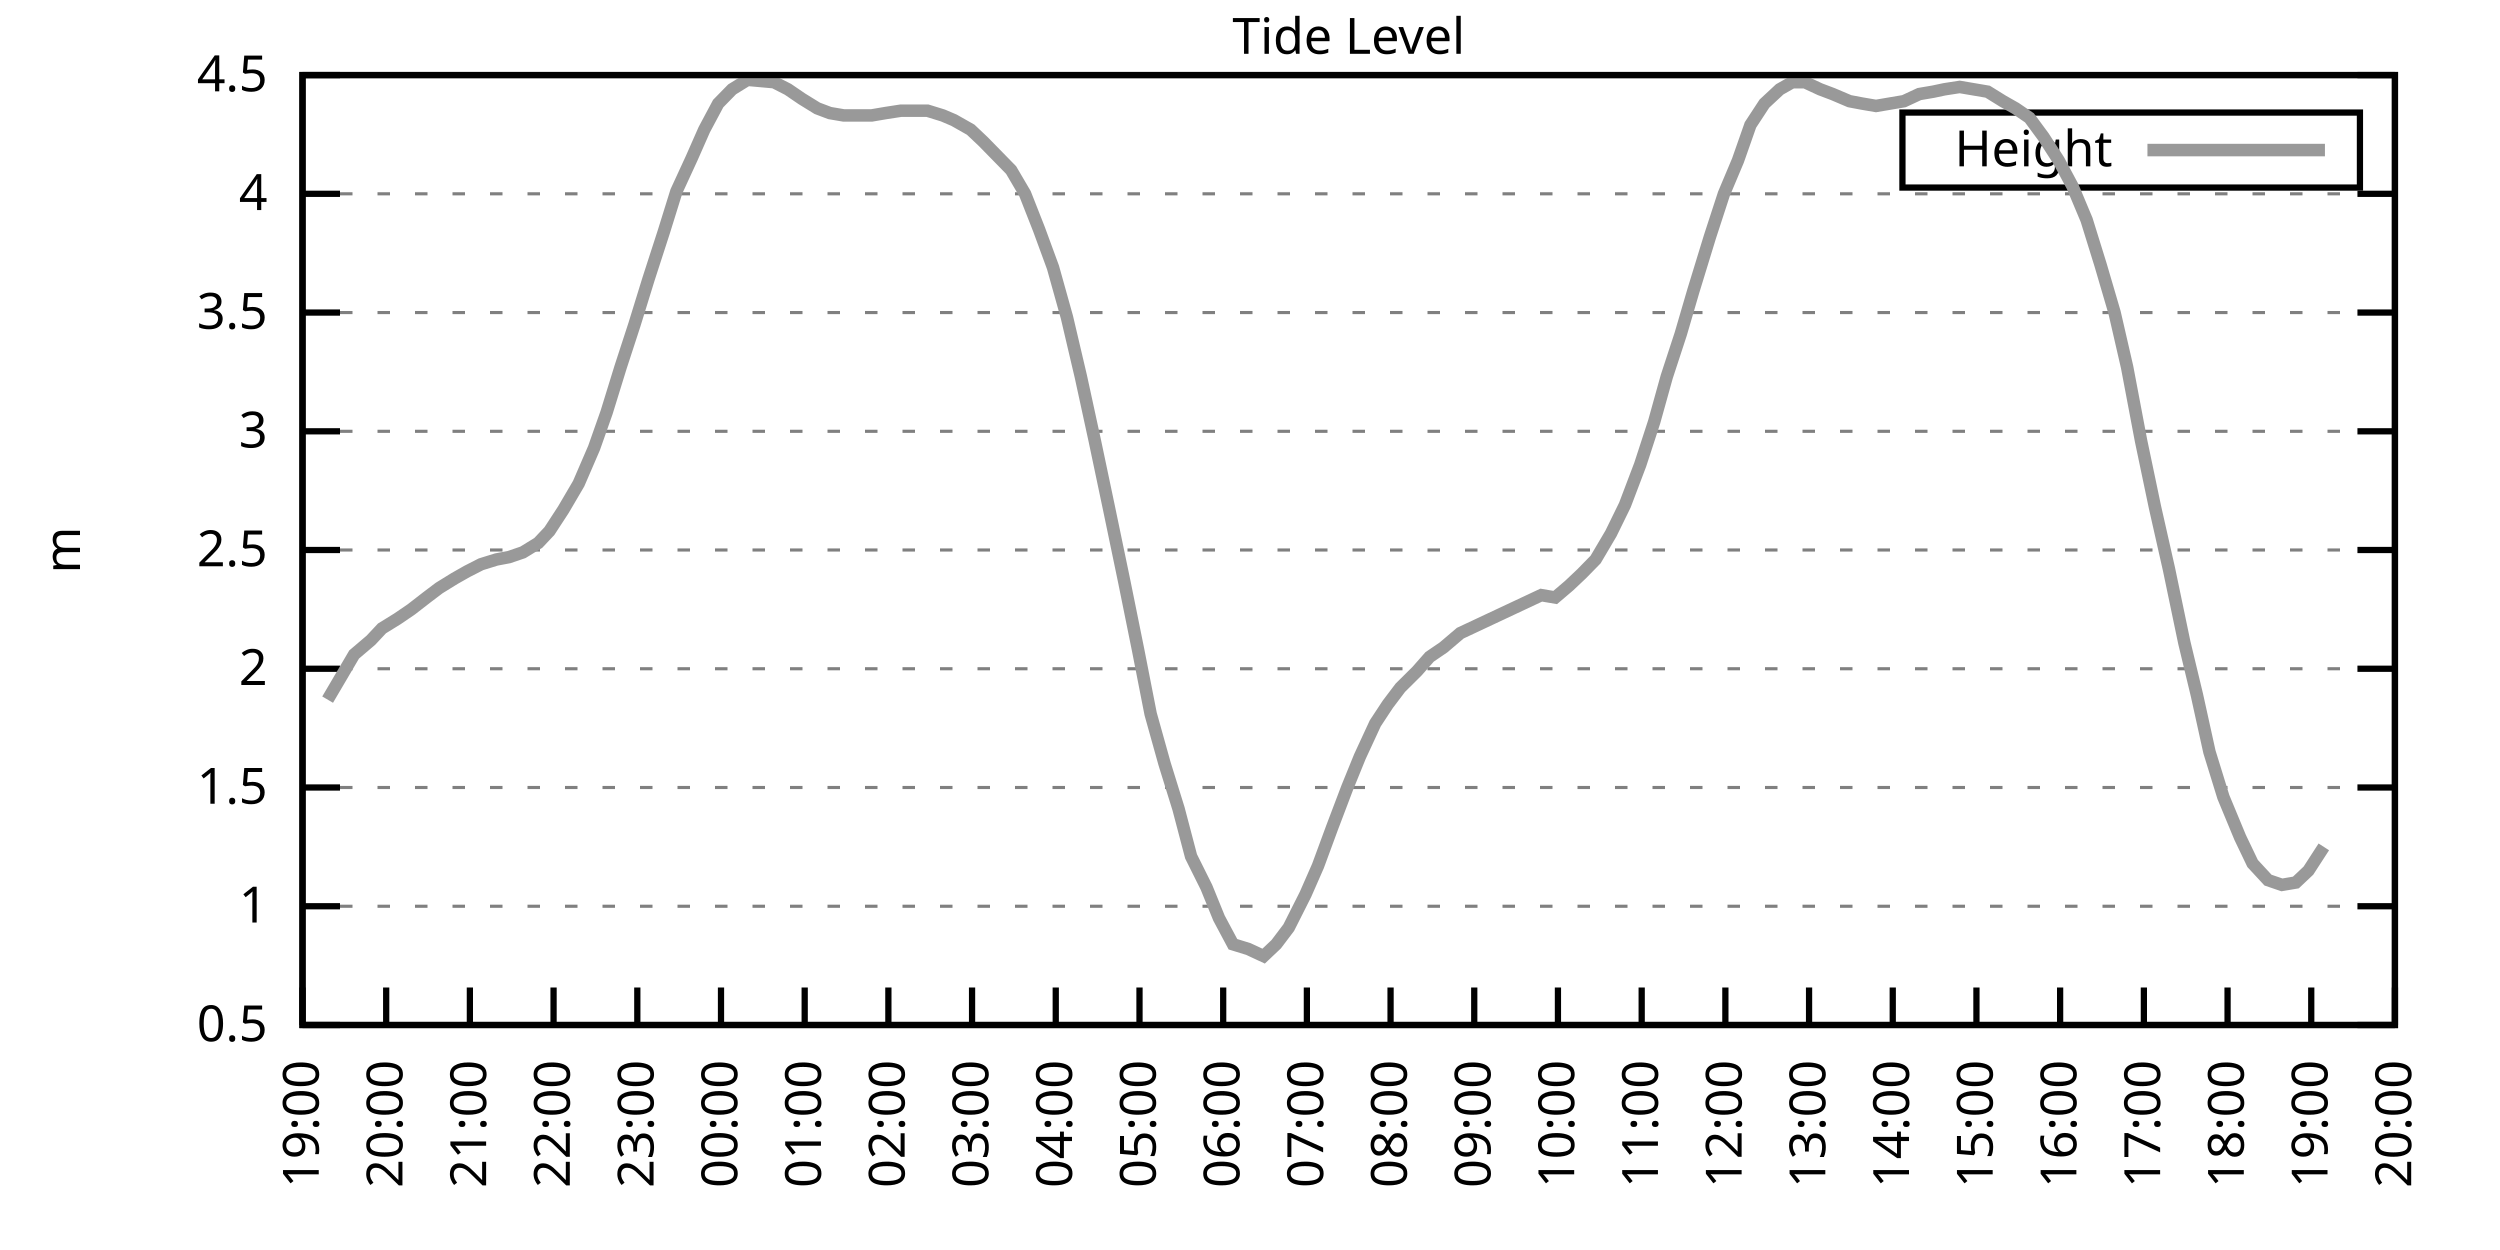
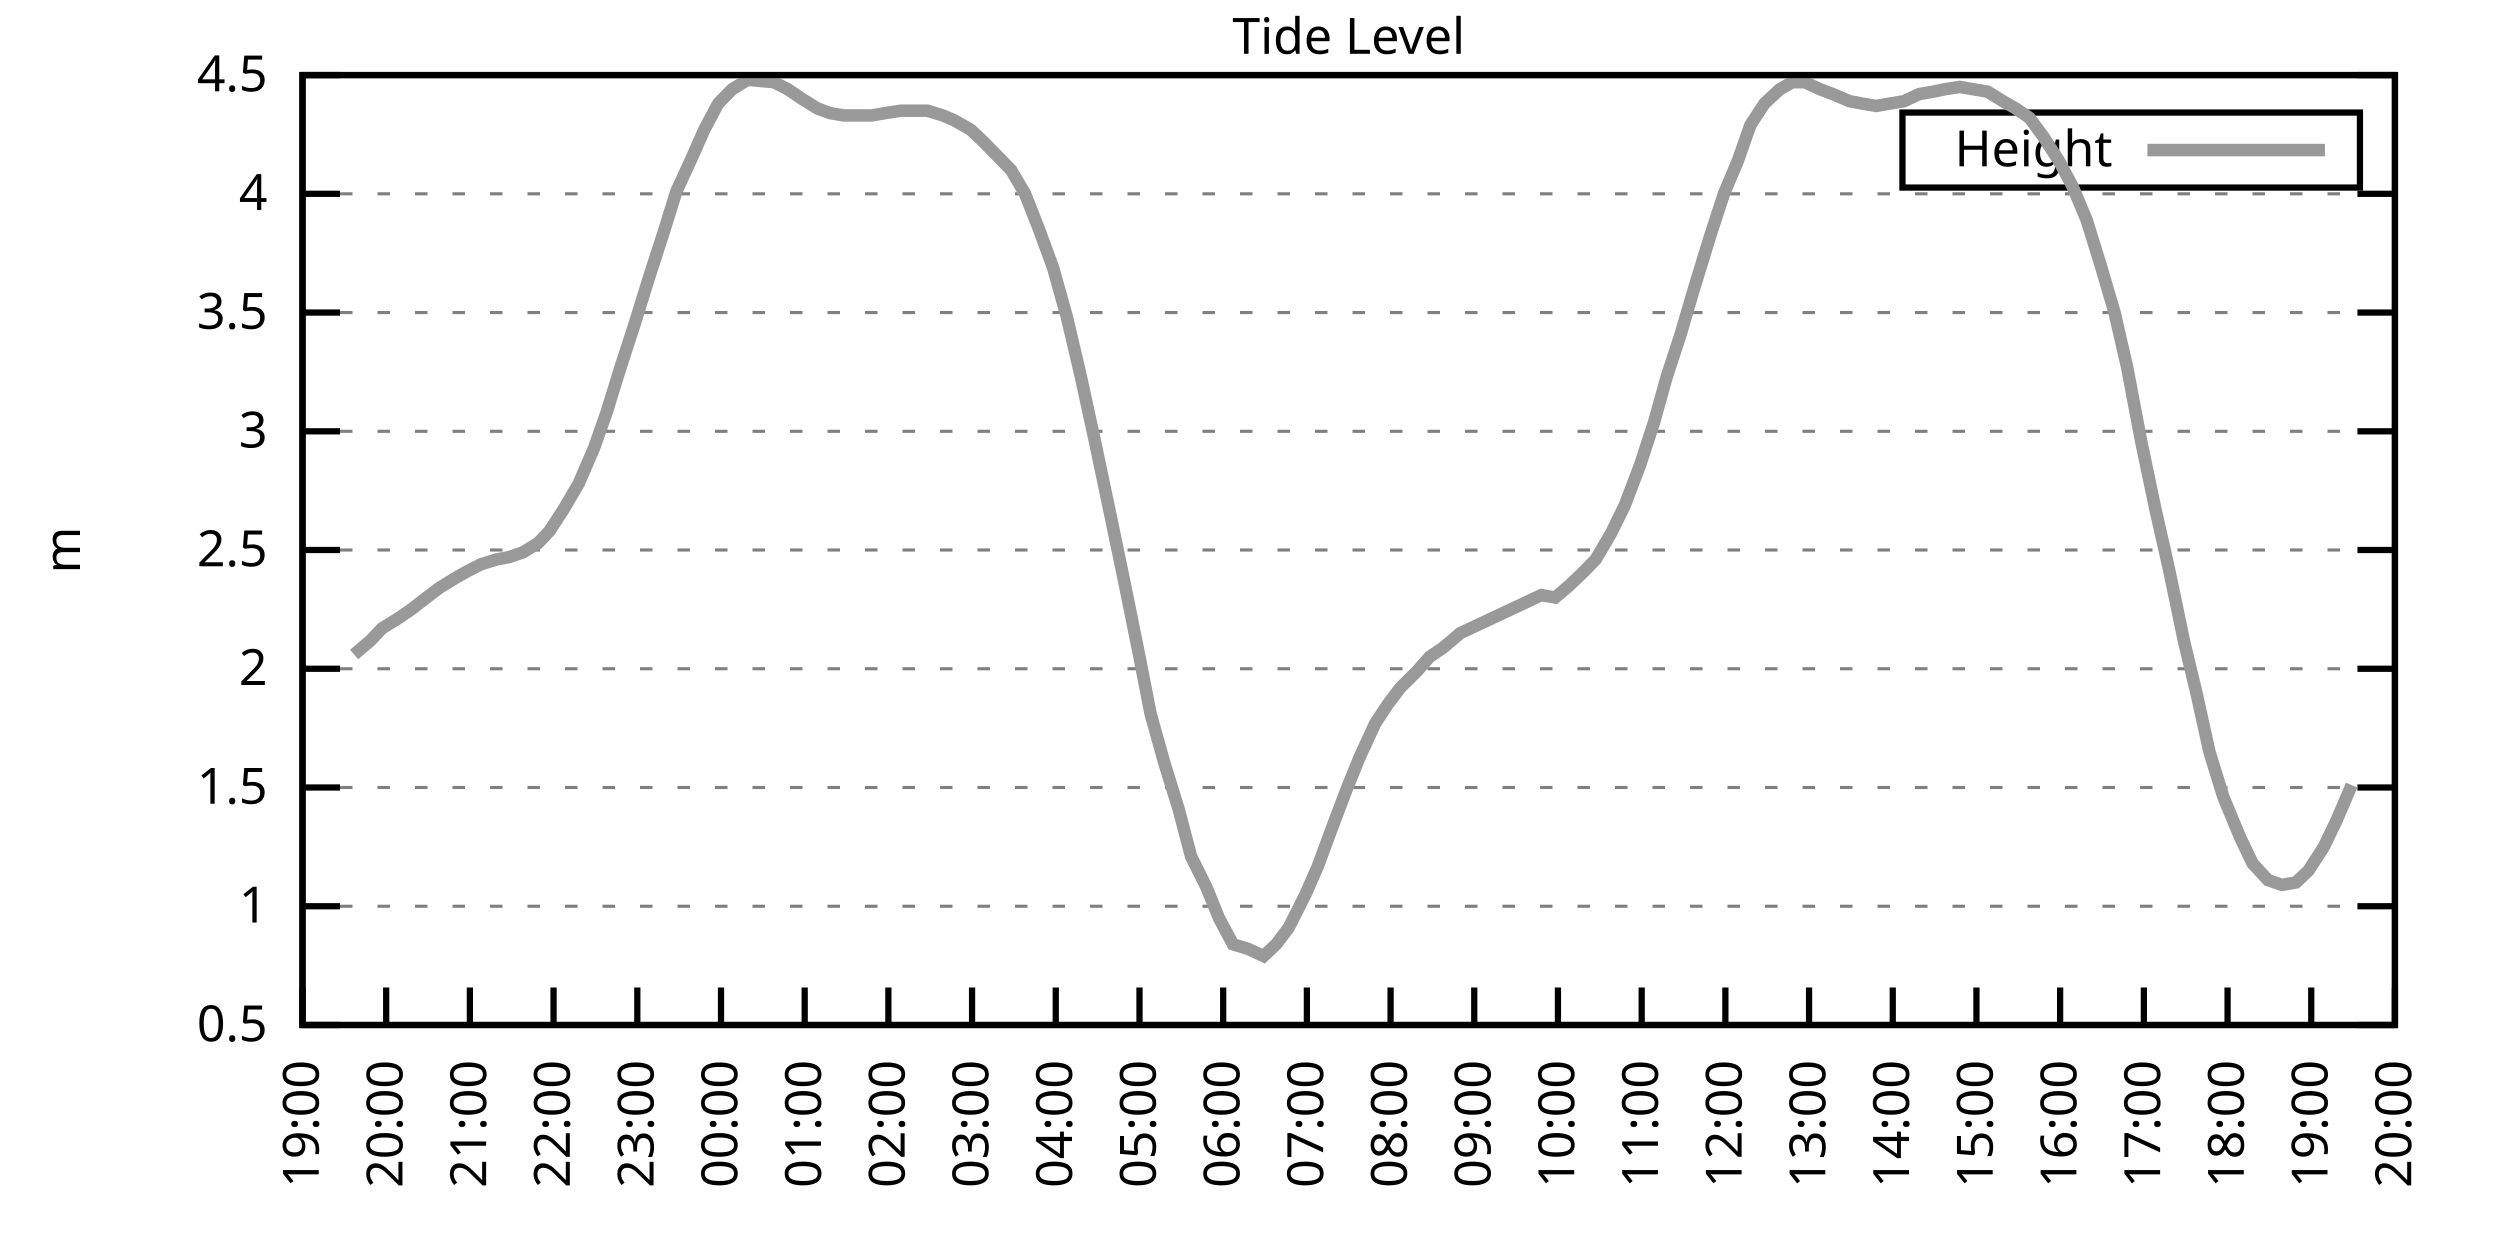
<svg xmlns="http://www.w3.org/2000/svg" xmlns:xlink="http://www.w3.org/1999/xlink" width="400" height="200" viewBox="0 0 400 200">
  <g id="gnuplot_canvas">
    <rect x="0" y="0" width="400" height="200" fill="none" />
    <defs>
      <circle id="gpDot" r="0.5" stroke-width="0.5" stroke="currentColor" />
      <path id="gpPt0" stroke-width="0.333" stroke="currentColor" d="M-1,0 h2 M0,-1 v2" />
      <path id="gpPt1" stroke-width="0.333" stroke="currentColor" d="M-1,-1 L1,1 M1,-1 L-1,1" />
      <path id="gpPt2" stroke-width="0.333" stroke="currentColor" d="M-1,0 L1,0 M0,-1 L0,1 M-1,-1 L1,1 M-1,1 L1,-1" />
      <rect id="gpPt3" stroke-width="0.333" stroke="currentColor" x="-1" y="-1" width="2" height="2" />
      <rect id="gpPt4" stroke-width="0.333" stroke="currentColor" fill="currentColor" x="-1" y="-1" width="2" height="2" />
      <circle id="gpPt5" stroke-width="0.333" stroke="currentColor" cx="0" cy="0" r="1" />
      <use xlink:href="#gpPt5" id="gpPt6" fill="currentColor" stroke="none" />
      <path id="gpPt7" stroke-width="0.333" stroke="currentColor" d="M0,-1.33 L-1.33,0.67 L1.33,0.67 z" />
      <use xlink:href="#gpPt7" id="gpPt8" fill="currentColor" stroke="none" />
      <use xlink:href="#gpPt7" id="gpPt9" stroke="currentColor" transform="rotate(180)" />
      <use xlink:href="#gpPt9" id="gpPt10" fill="currentColor" stroke="none" />
      <use xlink:href="#gpPt3" id="gpPt11" stroke="currentColor" transform="rotate(45)" />
      <use xlink:href="#gpPt11" id="gpPt12" fill="currentColor" stroke="none" />
      <path id="gpPt13" stroke-width="0.333" stroke="currentColor" d="M0,1.330 L1.265,0.411 L0.782,-1.067 L-0.782,-1.076 L-1.265,0.411 z" />
      <use xlink:href="#gpPt13" id="gpPt14" fill="currentColor" stroke="none" />
      <filter id="textbox" filterUnits="objectBoundingBox" x="0" y="0" height="1" width="1">
        <feFlood flood-color="white" flood-opacity="1" result="bgnd" />
        <feComposite in="SourceGraphic" in2="bgnd" operator="atop" />
      </filter>
      <filter id="greybox" filterUnits="objectBoundingBox" x="0" y="0" height="1" width="1">
        <feFlood flood-color="lightgrey" flood-opacity="1" result="grey" />
        <feComposite in="SourceGraphic" in2="grey" operator="atop" />
      </filter>
    </defs>
    <g fill="none" color="white" stroke="currentColor" stroke-width="1.00" stroke-linecap="butt" stroke-linejoin="miter">
</g>
    <g fill="none" color="black" stroke="currentColor" stroke-width="1.00" stroke-linecap="butt" stroke-linejoin="miter">
      <g stroke="none" shape-rendering="crispEdges">
        <polygon fill="rgb(255, 255, 255)" points="48.40,164.00 383.18,164.00 383.18,12.02 48.40,12.02 " />
      </g>
    </g>
    <g fill="none" color="black" stroke="currentColor" stroke-width="1.00" stroke-linecap="butt" stroke-linejoin="miter">
</g>
    <g fill="none" color="black" stroke="black" stroke-width="0.50" stroke-linecap="butt" stroke-linejoin="miter">
</g>
    <g fill="none" color="gray" stroke="currentColor" stroke-width="0.50" stroke-linecap="butt" stroke-linejoin="miter">
      <path stroke="gray" stroke-dasharray="2,4" class="gridline" d="M48.40,164.00 L383.19,164.00  " />
    </g>
    <g fill="none" color="gray" stroke="gray" stroke-width="1.00" stroke-linecap="butt" stroke-linejoin="miter">
</g>
    <g fill="none" color="black" stroke="currentColor" stroke-width="1.00" stroke-linecap="butt" stroke-linejoin="miter">
      <path stroke="black" d="M48.40,164.00 L54.40,164.00 M383.19,164.00 L377.19,164.00  " />
      <g transform="translate(42.80,166.60)" stroke="none" fill="black" font-family="Sans" font-size="8.00" text-anchor="end">
        <text>
          <tspan font-family="Sans"> 0.5</tspan>
        </text>
      </g>
    </g>
    <g fill="none" color="black" stroke="currentColor" stroke-width="1.00" stroke-linecap="butt" stroke-linejoin="miter">
</g>
    <g fill="none" color="black" stroke="black" stroke-width="0.50" stroke-linecap="butt" stroke-linejoin="miter">
</g>
    <g fill="none" color="gray" stroke="currentColor" stroke-width="0.50" stroke-linecap="butt" stroke-linejoin="miter">
      <path stroke="gray" stroke-dasharray="2,4" class="gridline" d="M48.40,145.00 L383.19,145.00  " />
    </g>
    <g fill="none" color="gray" stroke="gray" stroke-width="1.00" stroke-linecap="butt" stroke-linejoin="miter">
</g>
    <g fill="none" color="black" stroke="currentColor" stroke-width="1.00" stroke-linecap="butt" stroke-linejoin="miter">
      <path stroke="black" d="M48.40,145.00 L54.40,145.00 M383.19,145.00 L377.19,145.00  " />
      <g transform="translate(42.80,147.60)" stroke="none" fill="black" font-family="Sans" font-size="8.00" text-anchor="end">
        <text>
          <tspan font-family="Sans"> 1</tspan>
        </text>
      </g>
    </g>
    <g fill="none" color="black" stroke="currentColor" stroke-width="1.00" stroke-linecap="butt" stroke-linejoin="miter">
</g>
    <g fill="none" color="black" stroke="black" stroke-width="0.50" stroke-linecap="butt" stroke-linejoin="miter">
</g>
    <g fill="none" color="gray" stroke="currentColor" stroke-width="0.50" stroke-linecap="butt" stroke-linejoin="miter">
      <path stroke="gray" stroke-dasharray="2,4" class="gridline" d="M48.40,126.00 L383.19,126.00  " />
    </g>
    <g fill="none" color="gray" stroke="gray" stroke-width="1.00" stroke-linecap="butt" stroke-linejoin="miter">
</g>
    <g fill="none" color="black" stroke="currentColor" stroke-width="1.00" stroke-linecap="butt" stroke-linejoin="miter">
      <path stroke="black" d="M48.40,126.00 L54.40,126.00 M383.19,126.00 L377.19,126.00  " />
      <g transform="translate(42.80,128.60)" stroke="none" fill="black" font-family="Sans" font-size="8.00" text-anchor="end">
        <text>
          <tspan font-family="Sans"> 1.5</tspan>
        </text>
      </g>
    </g>
    <g fill="none" color="black" stroke="currentColor" stroke-width="1.00" stroke-linecap="butt" stroke-linejoin="miter">
</g>
    <g fill="none" color="black" stroke="black" stroke-width="0.50" stroke-linecap="butt" stroke-linejoin="miter">
</g>
    <g fill="none" color="gray" stroke="currentColor" stroke-width="0.50" stroke-linecap="butt" stroke-linejoin="miter">
      <path stroke="gray" stroke-dasharray="2,4" class="gridline" d="M48.40,107.00 L383.19,107.00  " />
    </g>
    <g fill="none" color="gray" stroke="gray" stroke-width="1.00" stroke-linecap="butt" stroke-linejoin="miter">
</g>
    <g fill="none" color="black" stroke="currentColor" stroke-width="1.00" stroke-linecap="butt" stroke-linejoin="miter">
      <path stroke="black" d="M48.40,107.00 L54.40,107.00 M383.19,107.00 L377.19,107.00  " />
      <g transform="translate(42.80,109.60)" stroke="none" fill="black" font-family="Sans" font-size="8.00" text-anchor="end">
        <text>
          <tspan font-family="Sans"> 2</tspan>
        </text>
      </g>
    </g>
    <g fill="none" color="black" stroke="currentColor" stroke-width="1.00" stroke-linecap="butt" stroke-linejoin="miter">
</g>
    <g fill="none" color="black" stroke="black" stroke-width="0.50" stroke-linecap="butt" stroke-linejoin="miter">
</g>
    <g fill="none" color="gray" stroke="currentColor" stroke-width="0.50" stroke-linecap="butt" stroke-linejoin="miter">
      <path stroke="gray" stroke-dasharray="2,4" class="gridline" d="M48.40,88.00 L383.19,88.00  " />
    </g>
    <g fill="none" color="gray" stroke="gray" stroke-width="1.00" stroke-linecap="butt" stroke-linejoin="miter">
</g>
    <g fill="none" color="black" stroke="currentColor" stroke-width="1.00" stroke-linecap="butt" stroke-linejoin="miter">
      <path stroke="black" d="M48.40,88.00 L54.40,88.00 M383.19,88.00 L377.19,88.00  " />
      <g transform="translate(42.80,90.60)" stroke="none" fill="black" font-family="Sans" font-size="8.00" text-anchor="end">
        <text>
          <tspan font-family="Sans"> 2.5</tspan>
        </text>
      </g>
    </g>
    <g fill="none" color="black" stroke="currentColor" stroke-width="1.00" stroke-linecap="butt" stroke-linejoin="miter">
</g>
    <g fill="none" color="black" stroke="black" stroke-width="0.50" stroke-linecap="butt" stroke-linejoin="miter">
</g>
    <g fill="none" color="gray" stroke="currentColor" stroke-width="0.50" stroke-linecap="butt" stroke-linejoin="miter">
      <path stroke="gray" stroke-dasharray="2,4" class="gridline" d="M48.40,69.01 L383.19,69.01  " />
    </g>
    <g fill="none" color="gray" stroke="gray" stroke-width="1.00" stroke-linecap="butt" stroke-linejoin="miter">
</g>
    <g fill="none" color="black" stroke="currentColor" stroke-width="1.00" stroke-linecap="butt" stroke-linejoin="miter">
      <path stroke="black" d="M48.40,69.01 L54.40,69.01 M383.19,69.01 L377.19,69.01  " />
      <g transform="translate(42.80,71.61)" stroke="none" fill="black" font-family="Sans" font-size="8.00" text-anchor="end">
        <text>
          <tspan font-family="Sans"> 3</tspan>
        </text>
      </g>
    </g>
    <g fill="none" color="black" stroke="currentColor" stroke-width="1.00" stroke-linecap="butt" stroke-linejoin="miter">
</g>
    <g fill="none" color="black" stroke="black" stroke-width="0.50" stroke-linecap="butt" stroke-linejoin="miter">
</g>
    <g fill="none" color="gray" stroke="currentColor" stroke-width="0.50" stroke-linecap="butt" stroke-linejoin="miter">
      <path stroke="gray" stroke-dasharray="2,4" class="gridline" d="M48.40,50.01 L383.19,50.01  " />
    </g>
    <g fill="none" color="gray" stroke="gray" stroke-width="1.00" stroke-linecap="butt" stroke-linejoin="miter">
</g>
    <g fill="none" color="black" stroke="currentColor" stroke-width="1.00" stroke-linecap="butt" stroke-linejoin="miter">
      <path stroke="black" d="M48.40,50.01 L54.40,50.01 M383.19,50.01 L377.19,50.01  " />
      <g transform="translate(42.80,52.61)" stroke="none" fill="black" font-family="Sans" font-size="8.00" text-anchor="end">
        <text>
          <tspan font-family="Sans"> 3.5</tspan>
        </text>
      </g>
    </g>
    <g fill="none" color="black" stroke="currentColor" stroke-width="1.00" stroke-linecap="butt" stroke-linejoin="miter">
</g>
    <g fill="none" color="black" stroke="black" stroke-width="0.50" stroke-linecap="butt" stroke-linejoin="miter">
</g>
    <g fill="none" color="gray" stroke="currentColor" stroke-width="0.50" stroke-linecap="butt" stroke-linejoin="miter">
      <path stroke="gray" stroke-dasharray="2,4" class="gridline" d="M48.40,31.01 L383.19,31.01  " />
    </g>
    <g fill="none" color="gray" stroke="gray" stroke-width="1.00" stroke-linecap="butt" stroke-linejoin="miter">
</g>
    <g fill="none" color="black" stroke="currentColor" stroke-width="1.00" stroke-linecap="butt" stroke-linejoin="miter">
      <path stroke="black" d="M48.40,31.01 L54.40,31.01 M383.19,31.01 L377.19,31.01  " />
      <g transform="translate(42.80,33.61)" stroke="none" fill="black" font-family="Sans" font-size="8.00" text-anchor="end">
        <text>
          <tspan font-family="Sans"> 4</tspan>
        </text>
      </g>
    </g>
    <g fill="none" color="black" stroke="currentColor" stroke-width="1.00" stroke-linecap="butt" stroke-linejoin="miter">
</g>
    <g fill="none" color="black" stroke="black" stroke-width="0.50" stroke-linecap="butt" stroke-linejoin="miter">
</g>
    <g fill="none" color="gray" stroke="currentColor" stroke-width="0.50" stroke-linecap="butt" stroke-linejoin="miter">
      <path stroke="gray" stroke-dasharray="2,4" class="gridline" d="M48.40,12.01 L383.19,12.01  " />
    </g>
    <g fill="none" color="gray" stroke="gray" stroke-width="1.00" stroke-linecap="butt" stroke-linejoin="miter">
</g>
    <g fill="none" color="black" stroke="currentColor" stroke-width="1.00" stroke-linecap="butt" stroke-linejoin="miter">
      <path stroke="black" d="M48.40,12.01 L54.40,12.01 M383.19,12.01 L377.19,12.01  " />
      <g transform="translate(42.80,14.61)" stroke="none" fill="black" font-family="Sans" font-size="8.00" text-anchor="end">
        <text>
          <tspan font-family="Sans"> 4.5</tspan>
        </text>
      </g>
    </g>
    <g fill="none" color="black" stroke="currentColor" stroke-width="1.00" stroke-linecap="butt" stroke-linejoin="miter">
      <path stroke="black" d="M48.40,164.00 L48.40,158.00  " />
      <g transform="translate(51.00,169.60) rotate(270.00)" stroke="none" fill="black" font-family="Sans" font-size="8.00" text-anchor="end">
        <text>
          <tspan font-family="Sans">19:00</tspan>
        </text>
      </g>
    </g>
    <g fill="none" color="black" stroke="currentColor" stroke-width="1.00" stroke-linecap="butt" stroke-linejoin="miter">
      <path stroke="black" d="M61.79,164.00 L61.79,158.00  " />
      <g transform="translate(64.39,169.60) rotate(270.00)" stroke="none" fill="black" font-family="Sans" font-size="8.00" text-anchor="end">
        <text>
          <tspan font-family="Sans">20:00</tspan>
        </text>
      </g>
    </g>
    <g fill="none" color="black" stroke="currentColor" stroke-width="1.00" stroke-linecap="butt" stroke-linejoin="miter">
      <path stroke="black" d="M75.18,164.00 L75.18,158.00  " />
      <g transform="translate(77.78,169.60) rotate(270.00)" stroke="none" fill="black" font-family="Sans" font-size="8.00" text-anchor="end">
        <text>
          <tspan font-family="Sans">21:00</tspan>
        </text>
      </g>
    </g>
    <g fill="none" color="black" stroke="currentColor" stroke-width="1.00" stroke-linecap="butt" stroke-linejoin="miter">
      <path stroke="black" d="M88.57,164.00 L88.57,158.00  " />
      <g transform="translate(91.17,169.60) rotate(270.00)" stroke="none" fill="black" font-family="Sans" font-size="8.00" text-anchor="end">
        <text>
          <tspan font-family="Sans">22:00</tspan>
        </text>
      </g>
    </g>
    <g fill="none" color="black" stroke="currentColor" stroke-width="1.00" stroke-linecap="butt" stroke-linejoin="miter">
      <path stroke="black" d="M101.97,164.00 L101.97,158.00  " />
      <g transform="translate(104.57,169.60) rotate(270.00)" stroke="none" fill="black" font-family="Sans" font-size="8.00" text-anchor="end">
        <text>
          <tspan font-family="Sans">23:00</tspan>
        </text>
      </g>
    </g>
    <g fill="none" color="black" stroke="currentColor" stroke-width="1.00" stroke-linecap="butt" stroke-linejoin="miter">
      <path stroke="black" d="M115.36,164.00 L115.36,158.00  " />
      <g transform="translate(117.96,169.60) rotate(270.00)" stroke="none" fill="black" font-family="Sans" font-size="8.00" text-anchor="end">
        <text>
          <tspan font-family="Sans">00:00</tspan>
        </text>
      </g>
    </g>
    <g fill="none" color="black" stroke="currentColor" stroke-width="1.00" stroke-linecap="butt" stroke-linejoin="miter">
      <path stroke="black" d="M128.75,164.00 L128.75,158.00  " />
      <g transform="translate(131.35,169.60) rotate(270.00)" stroke="none" fill="black" font-family="Sans" font-size="8.00" text-anchor="end">
        <text>
          <tspan font-family="Sans">01:00</tspan>
        </text>
      </g>
    </g>
    <g fill="none" color="black" stroke="currentColor" stroke-width="1.00" stroke-linecap="butt" stroke-linejoin="miter">
      <path stroke="black" d="M142.14,164.00 L142.14,158.00  " />
      <g transform="translate(144.74,169.60) rotate(270.00)" stroke="none" fill="black" font-family="Sans" font-size="8.00" text-anchor="end">
        <text>
          <tspan font-family="Sans">02:00</tspan>
        </text>
      </g>
    </g>
    <g fill="none" color="black" stroke="currentColor" stroke-width="1.00" stroke-linecap="butt" stroke-linejoin="miter">
      <path stroke="black" d="M155.53,164.00 L155.53,158.00  " />
      <g transform="translate(158.13,169.60) rotate(270.00)" stroke="none" fill="black" font-family="Sans" font-size="8.00" text-anchor="end">
        <text>
          <tspan font-family="Sans">03:00</tspan>
        </text>
      </g>
    </g>
    <g fill="none" color="black" stroke="currentColor" stroke-width="1.00" stroke-linecap="butt" stroke-linejoin="miter">
      <path stroke="black" d="M168.92,164.00 L168.92,158.00  " />
      <g transform="translate(171.52,169.60) rotate(270.00)" stroke="none" fill="black" font-family="Sans" font-size="8.00" text-anchor="end">
        <text>
          <tspan font-family="Sans">04:00</tspan>
        </text>
      </g>
    </g>
    <g fill="none" color="black" stroke="currentColor" stroke-width="1.00" stroke-linecap="butt" stroke-linejoin="miter">
      <path stroke="black" d="M182.32,164.00 L182.32,158.00  " />
      <g transform="translate(184.92,169.60) rotate(270.00)" stroke="none" fill="black" font-family="Sans" font-size="8.00" text-anchor="end">
        <text>
          <tspan font-family="Sans">05:00</tspan>
        </text>
      </g>
    </g>
    <g fill="none" color="black" stroke="currentColor" stroke-width="1.00" stroke-linecap="butt" stroke-linejoin="miter">
      <path stroke="black" d="M195.71,164.00 L195.71,158.00  " />
      <g transform="translate(198.31,169.60) rotate(270.00)" stroke="none" fill="black" font-family="Sans" font-size="8.00" text-anchor="end">
        <text>
          <tspan font-family="Sans">06:00</tspan>
        </text>
      </g>
    </g>
    <g fill="none" color="black" stroke="currentColor" stroke-width="1.00" stroke-linecap="butt" stroke-linejoin="miter">
      <path stroke="black" d="M209.10,164.00 L209.10,158.00  " />
      <g transform="translate(211.70,169.60) rotate(270.00)" stroke="none" fill="black" font-family="Sans" font-size="8.00" text-anchor="end">
        <text>
          <tspan font-family="Sans">07:00</tspan>
        </text>
      </g>
    </g>
    <g fill="none" color="black" stroke="currentColor" stroke-width="1.00" stroke-linecap="butt" stroke-linejoin="miter">
      <path stroke="black" d="M222.49,164.00 L222.49,158.00  " />
      <g transform="translate(225.09,169.60) rotate(270.00)" stroke="none" fill="black" font-family="Sans" font-size="8.00" text-anchor="end">
        <text>
          <tspan font-family="Sans">08:00</tspan>
        </text>
      </g>
    </g>
    <g fill="none" color="black" stroke="currentColor" stroke-width="1.00" stroke-linecap="butt" stroke-linejoin="miter">
      <path stroke="black" d="M235.88,164.00 L235.88,158.00  " />
      <g transform="translate(238.48,169.60) rotate(270.00)" stroke="none" fill="black" font-family="Sans" font-size="8.00" text-anchor="end">
        <text>
          <tspan font-family="Sans">09:00</tspan>
        </text>
      </g>
    </g>
    <g fill="none" color="black" stroke="currentColor" stroke-width="1.00" stroke-linecap="butt" stroke-linejoin="miter">
      <path stroke="black" d="M249.27,164.00 L249.27,158.00  " />
      <g transform="translate(251.87,169.60) rotate(270.00)" stroke="none" fill="black" font-family="Sans" font-size="8.00" text-anchor="end">
        <text>
          <tspan font-family="Sans">10:00</tspan>
        </text>
      </g>
    </g>
    <g fill="none" color="black" stroke="currentColor" stroke-width="1.00" stroke-linecap="butt" stroke-linejoin="miter">
      <path stroke="black" d="M262.67,164.00 L262.67,158.00  " />
      <g transform="translate(265.27,169.60) rotate(270.00)" stroke="none" fill="black" font-family="Sans" font-size="8.00" text-anchor="end">
        <text>
          <tspan font-family="Sans">11:00</tspan>
        </text>
      </g>
    </g>
    <g fill="none" color="black" stroke="currentColor" stroke-width="1.00" stroke-linecap="butt" stroke-linejoin="miter">
      <path stroke="black" d="M276.06,164.00 L276.06,158.00  " />
      <g transform="translate(278.66,169.60) rotate(270.00)" stroke="none" fill="black" font-family="Sans" font-size="8.00" text-anchor="end">
        <text>
          <tspan font-family="Sans">12:00</tspan>
        </text>
      </g>
    </g>
    <g fill="none" color="black" stroke="currentColor" stroke-width="1.00" stroke-linecap="butt" stroke-linejoin="miter">
      <path stroke="black" d="M289.45,164.00 L289.45,158.00  " />
      <g transform="translate(292.05,169.60) rotate(270.00)" stroke="none" fill="black" font-family="Sans" font-size="8.00" text-anchor="end">
        <text>
          <tspan font-family="Sans">13:00</tspan>
        </text>
      </g>
    </g>
    <g fill="none" color="black" stroke="currentColor" stroke-width="1.00" stroke-linecap="butt" stroke-linejoin="miter">
      <path stroke="black" d="M302.84,164.00 L302.84,158.00  " />
      <g transform="translate(305.44,169.60) rotate(270.00)" stroke="none" fill="black" font-family="Sans" font-size="8.00" text-anchor="end">
        <text>
          <tspan font-family="Sans">14:00</tspan>
        </text>
      </g>
    </g>
    <g fill="none" color="black" stroke="currentColor" stroke-width="1.00" stroke-linecap="butt" stroke-linejoin="miter">
      <path stroke="black" d="M316.23,164.00 L316.23,158.00  " />
      <g transform="translate(318.83,169.60) rotate(270.00)" stroke="none" fill="black" font-family="Sans" font-size="8.00" text-anchor="end">
        <text>
          <tspan font-family="Sans">15:00</tspan>
        </text>
      </g>
    </g>
    <g fill="none" color="black" stroke="currentColor" stroke-width="1.00" stroke-linecap="butt" stroke-linejoin="miter">
      <path stroke="black" d="M329.62,164.00 L329.62,158.00  " />
      <g transform="translate(332.22,169.60) rotate(270.00)" stroke="none" fill="black" font-family="Sans" font-size="8.00" text-anchor="end">
        <text>
          <tspan font-family="Sans">16:00</tspan>
        </text>
      </g>
    </g>
    <g fill="none" color="black" stroke="currentColor" stroke-width="1.00" stroke-linecap="butt" stroke-linejoin="miter">
      <path stroke="black" d="M343.02,164.00 L343.02,158.00  " />
      <g transform="translate(345.62,169.60) rotate(270.00)" stroke="none" fill="black" font-family="Sans" font-size="8.00" text-anchor="end">
        <text>
          <tspan font-family="Sans">17:00</tspan>
        </text>
      </g>
    </g>
    <g fill="none" color="black" stroke="currentColor" stroke-width="1.00" stroke-linecap="butt" stroke-linejoin="miter">
      <path stroke="black" d="M356.41,164.00 L356.41,158.00  " />
      <g transform="translate(359.01,169.60) rotate(270.00)" stroke="none" fill="black" font-family="Sans" font-size="8.00" text-anchor="end">
        <text>
          <tspan font-family="Sans">18:00</tspan>
        </text>
      </g>
    </g>
    <g fill="none" color="black" stroke="currentColor" stroke-width="1.00" stroke-linecap="butt" stroke-linejoin="miter">
      <path stroke="black" d="M369.80,164.00 L369.80,158.00  " />
      <g transform="translate(372.40,169.60) rotate(270.00)" stroke="none" fill="black" font-family="Sans" font-size="8.00" text-anchor="end">
        <text>
          <tspan font-family="Sans">19:00</tspan>
        </text>
      </g>
    </g>
    <g fill="none" color="black" stroke="currentColor" stroke-width="1.00" stroke-linecap="butt" stroke-linejoin="miter">
      <path stroke="black" d="M383.19,164.00 L383.19,158.00  " />
      <g transform="translate(385.79,169.60) rotate(270.00)" stroke="none" fill="black" font-family="Sans" font-size="8.00" text-anchor="end">
        <text>
          <tspan font-family="Sans">20:00</tspan>
        </text>
      </g>
    </g>
    <g fill="none" color="black" stroke="currentColor" stroke-width="1.00" stroke-linecap="butt" stroke-linejoin="miter">
</g>
    <g fill="none" color="black" stroke="currentColor" stroke-width="1.00" stroke-linecap="butt" stroke-linejoin="miter">
      <path stroke="black" d="M48.40,12.01 L48.40,164.00 L383.19,164.00 L383.19,12.01 L48.40,12.01 Z  " />
    </g>
    <g fill="none" color="black" stroke="currentColor" stroke-width="1.00" stroke-linecap="butt" stroke-linejoin="miter">
</g>
    <g fill="none" color="black" stroke="currentColor" stroke-width="1.00" stroke-linecap="butt" stroke-linejoin="miter">
      <path stroke="black" d="M304.39,30.01 L304.39,18.01 L377.59,18.01 L377.59,30.01 L304.39,30.01 Z  " />
    </g>
    <g id="Tide_level_plot_1">
      <g fill="none" color="white" stroke="black" stroke-width="2.00" stroke-linecap="butt" stroke-linejoin="miter">
</g>
      <g fill="none" color="black" stroke="currentColor" stroke-width="2.00" stroke-linecap="butt" stroke-linejoin="miter">
        <g transform="translate(337.99,26.61)" stroke="none" fill="black" font-family="Sans" font-size="8.00" text-anchor="end">
          <text>
            <tspan font-family="Sans">Height</tspan>
          </text>
        </g>
      </g>
      <g fill="none" color="black" stroke="currentColor" stroke-width="2.00" stroke-linecap="butt" stroke-linejoin="miter">
-         <path stroke="rgb(153, 153, 153)" d="M343.59,24.01 L371.99,24.01 M52.42,111.94 L54.43,108.52 L56.66,104.72 L59.34,102.44 L61.12,100.54 L63.58,99.02   L65.81,97.50 L68.26,95.60 L70.27,94.08 L72.73,92.56 L74.74,91.42 L76.97,90.28 L79.42,89.52 L81.43,89.14   L83.66,88.38 L86.12,86.87 L87.91,84.97 L90.14,81.55 L92.59,77.37 L95.05,71.67 L97.06,65.97 L99.29,58.75   L101.52,51.91 L103.75,44.69 L106.21,37.09 L108.22,30.63 L110.67,25.31 L112.68,20.75 L114.91,16.57 L117.14,14.29   L119.60,12.77 L123.84,13.15 L126.07,14.29 L128.30,15.81 L130.76,17.33 L132.77,18.09 L135.00,18.47 L137.23,18.47   L139.46,18.47 L141.69,18.09 L144.15,17.71 L146.38,17.71 L148.39,17.71 L150.85,18.47 L152.63,19.23 L155.31,20.75   L157.32,22.65 L159.55,24.93 L161.78,27.21 L164.01,31.01 L166.25,36.71 L168.48,42.79 L170.71,50.77 L172.94,60.27   L175.17,70.53 L177.41,81.17 L179.86,92.94 L182.09,103.96 L184.10,114.22 L186.33,122.20 L188.57,129.42 L190.57,137.02   L193.03,141.96 L195.04,146.90 L197.27,151.08 L199.73,151.84 L202.18,152.98 L204.19,151.08 L206.20,148.42 L208.88,143.10   L210.88,138.54 L213.12,132.46 L215.57,126.00 L217.58,121.06 L220.04,115.74 L222.04,112.70 L224.05,110.04 L226.73,107.38   L228.74,105.10 L230.97,103.58 L233.65,101.30 L246.60,95.22 L248.83,95.60 L251.06,93.70 L253.07,91.80 L255.30,89.52   L257.76,85.35 L259.99,80.79 L262.44,74.33 L264.67,67.49 L266.68,60.27 L268.92,53.43 L270.92,46.59 L273.60,37.85   L275.83,31.01 L278.07,25.69 L280.07,19.99 L282.31,16.57 L284.76,14.29 L286.77,13.15 L288.78,13.15 L291.23,14.29   L293.24,15.05 L295.92,16.19 L297.93,16.57 L300.16,16.95 L302.39,16.57 L304.63,16.19 L307.08,15.05 L309.31,14.67   L311.10,14.29 L313.55,13.91 L315.79,14.29 L318.02,14.67 L320.47,16.19 L322.48,17.33 L324.71,18.85 L326.95,21.89   L329.40,25.69 L331.63,29.87 L333.86,35.19 L336.10,42.41 L338.33,50.01 L340.34,58.75 L342.57,70.53 L344.80,81.17   L347.03,91.04 L349.49,102.82 L351.50,111.18 L353.51,120.30 L355.74,127.52 L358.42,133.98 L360.42,138.16 L362.88,140.82   L365.11,141.58 L367.34,141.20 L369.35,139.30 L371.81,135.50  " />
+         <path stroke="rgb(153, 153, 153)" d="M343.59,24.01 L371.99,24.01 M56.66,104.72 L59.34,102.44 L61.12,100.54 L63.58,99.02 L65.81,97.50 L68.26,95.60   L70.27,94.08 L72.73,92.56 L74.74,91.42 L76.97,90.28 L79.42,89.52 L81.43,89.14 L83.66,88.38 L86.12,86.87   L87.91,84.97 L90.14,81.55 L92.59,77.37 L95.05,71.67 L97.06,65.97 L99.29,58.75 L101.52,51.91 L103.75,44.69   L106.21,37.09 L108.22,30.63 L110.67,25.31 L112.68,20.75 L114.91,16.57 L117.14,14.29 L119.60,12.77 L123.84,13.15   L126.07,14.29 L128.30,15.81 L130.76,17.33 L132.77,18.09 L135.00,18.47 L137.23,18.47 L139.46,18.47 L141.69,18.09   L144.15,17.71 L146.38,17.71 L148.39,17.71 L150.85,18.47 L152.63,19.23 L155.31,20.75 L157.32,22.65 L159.55,24.93   L161.78,27.21 L164.01,31.01 L166.25,36.71 L168.48,42.79 L170.71,50.77 L172.94,60.27 L175.17,70.53 L177.41,81.17   L179.86,92.94 L182.09,103.96 L184.10,114.22 L186.33,122.20 L188.57,129.42 L190.57,137.02 L193.03,141.96 L195.04,146.90   L197.27,151.08 L199.73,151.84 L202.18,152.98 L204.19,151.08 L206.20,148.42 L208.88,143.10 L210.88,138.54 L213.12,132.46   L215.57,126.00 L217.58,121.06 L220.04,115.74 L222.04,112.70 L224.05,110.04 L226.73,107.38 L228.74,105.10 L230.97,103.58   L233.65,101.30 L246.60,95.22 L248.83,95.60 L251.06,93.70 L253.07,91.80 L255.30,89.52 L257.76,85.35 L259.99,80.79   L262.44,74.33 L264.67,67.49 L266.68,60.27 L268.92,53.43 L270.92,46.59 L273.60,37.85 L275.83,31.01 L278.07,25.69   L280.07,19.99 L282.31,16.57 L284.76,14.29 L286.77,13.15 L288.78,13.15 L291.23,14.29 L293.24,15.05 L295.92,16.19   L297.93,16.57 L300.16,16.95 L302.39,16.57 L304.63,16.19 L307.08,15.05 L309.31,14.67 L311.10,14.29 L313.55,13.91   L315.79,14.29 L318.02,14.67 L320.47,16.19 L322.48,17.33 L324.71,18.85 L326.95,21.89 L329.40,25.69 L331.63,29.87   L333.86,35.19 L336.10,42.41 L338.33,50.01 L340.34,58.75 L342.57,70.53 L344.80,81.17 L347.03,91.04 L349.49,102.82   L351.50,111.18 L353.51,120.30 L355.74,127.52 L358.42,133.98 L360.42,138.16 L362.88,140.82 L365.11,141.58 L367.34,141.20   L369.35,139.30 L371.81,135.50 L373.82,131.32 L376.27,125.62  " />
      </g>
    </g>
    <g fill="none" color="black" stroke="currentColor" stroke-width="2.00" stroke-linecap="butt" stroke-linejoin="miter">
</g>
    <g fill="none" color="black" stroke="black" stroke-width="1.00" stroke-linecap="butt" stroke-linejoin="miter">
</g>
    <g fill="none" color="black" stroke="currentColor" stroke-width="1.00" stroke-linecap="butt" stroke-linejoin="miter">
      <path stroke="black" d="M48.40,12.01 L48.40,164.00 L383.19,164.00 L383.19,12.01 L48.40,12.01 Z  " />
      <g transform="translate(12.80,88.01) rotate(270.00)" stroke="none" fill="black" font-family="Sans" font-size="8.00" text-anchor="middle">
        <text>
          <tspan font-family="Sans">m</tspan>
        </text>
      </g>
    </g>
    <g fill="none" color="black" stroke="currentColor" stroke-width="1.00" stroke-linecap="butt" stroke-linejoin="miter">
</g>
    <g fill="none" color="black" stroke="currentColor" stroke-width="1.00" stroke-linecap="butt" stroke-linejoin="miter">
      <g transform="translate(215.79,8.61)" stroke="none" fill="black" font-family="Sans" font-size="8.00" text-anchor="middle">
        <text>
          <tspan font-family="Sans">Tide Level</tspan>
        </text>
      </g>
    </g>
    <g fill="none" color="black" stroke="currentColor" stroke-width="1.00" stroke-linecap="butt" stroke-linejoin="miter">
</g>
  </g>
</svg>
